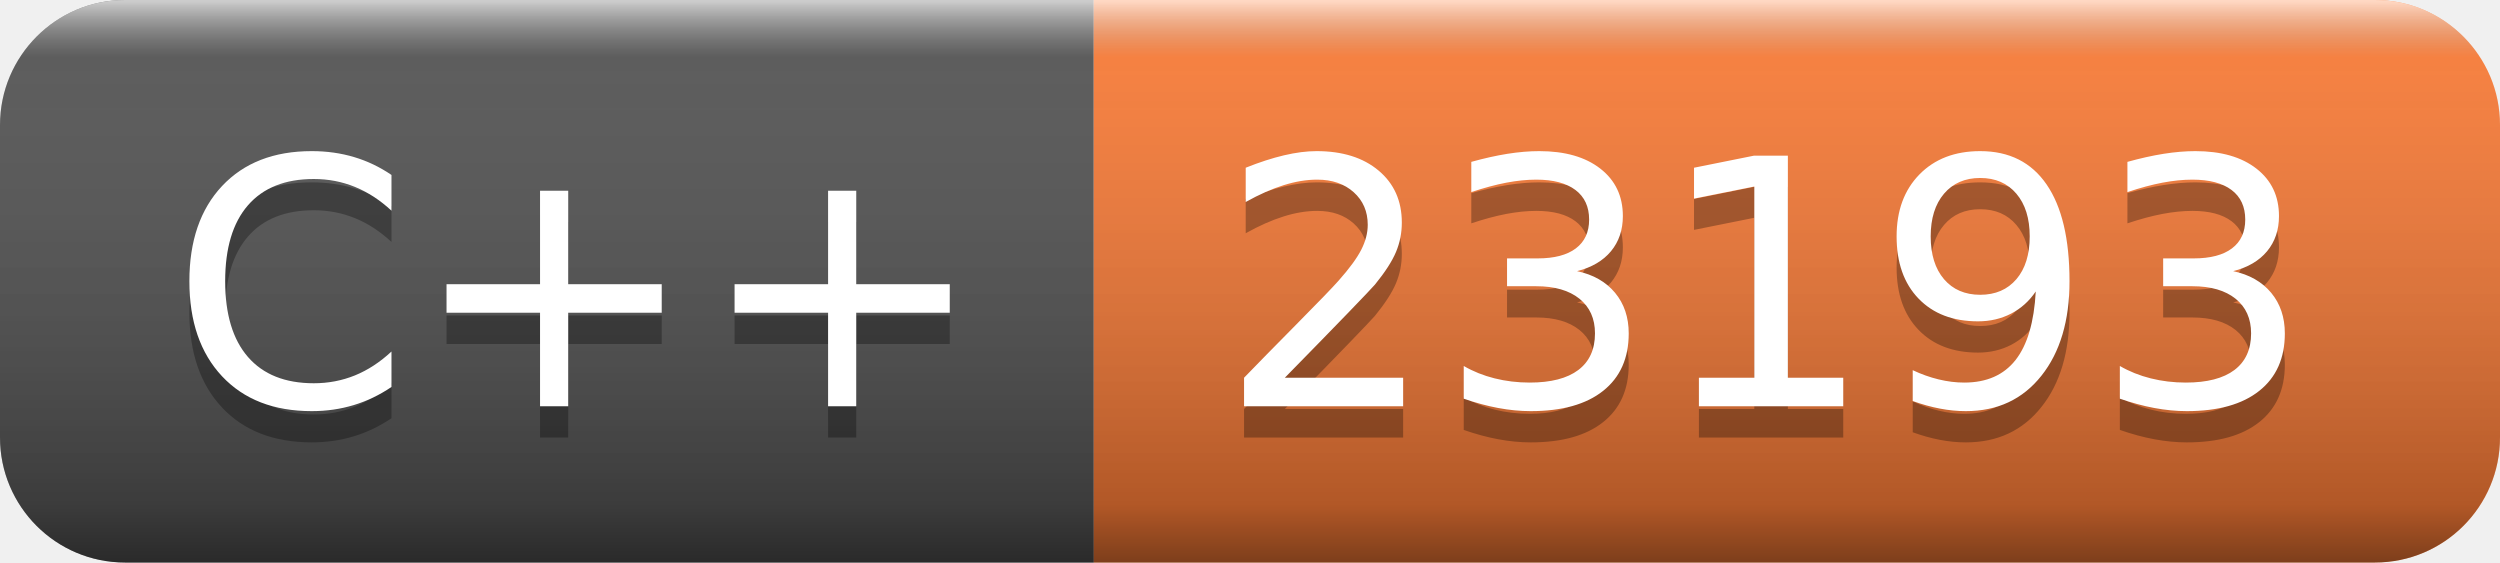
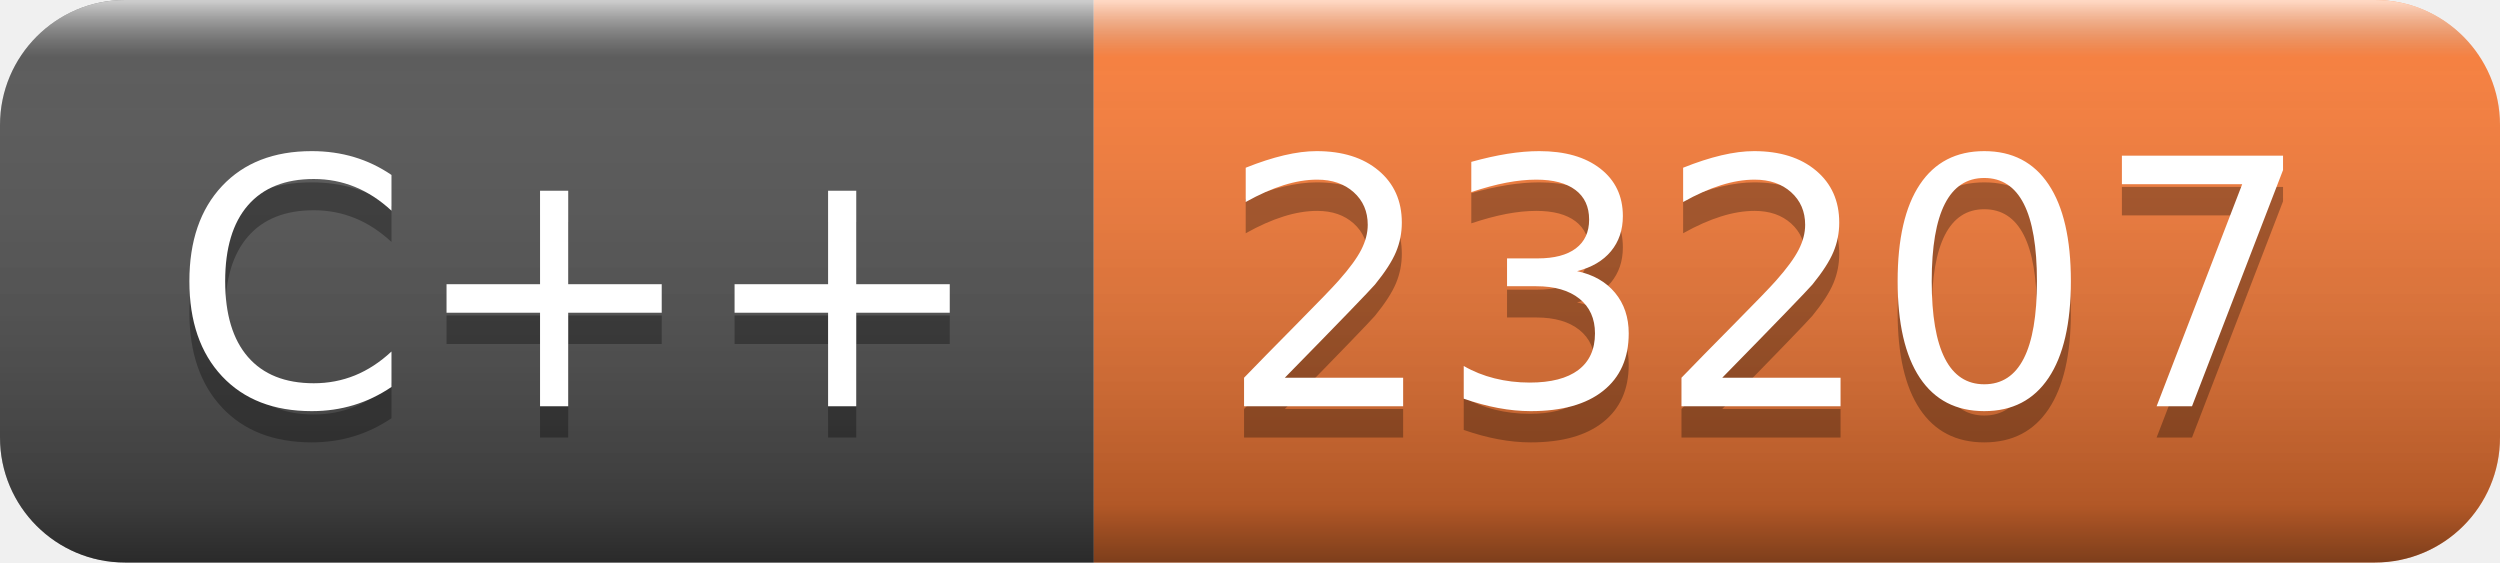
- <svg xmlns="http://www.w3.org/2000/svg" width="80" height="18" role="img" aria-label="C++: 23193">
+ <svg xmlns="http://www.w3.org/2000/svg" width="80" height="18" role="img" aria-label="C++: 23207">
  <linearGradient id="s" x2="0" y2="100%">
    <stop offset="0" stop-color="#fff" stop-opacity=".7" />
    <stop offset=".1" stop-color="#aaa" stop-opacity=".1" />
    <stop offset=".9" stop-color="#000" stop-opacity=".3" />
    <stop offset="1" stop-color="#000" stop-opacity=".5" />
  </linearGradient>
  <clipPath id="r">
    <rect width="80" height="18" rx="4" fill="#fff" />
  </clipPath>
  <g clip-path="url(#r)">
    <rect width="35" height="18" fill="#555" />
    <rect x="35" width="45" height="18" fill="#fe7d37" />
    <rect width="80" height="18" fill="url(#s)" />
  </g>
  <g fill="#fff" text-anchor="middle" font-family="Verdana,Geneva,DejaVu Sans,sans-serif" text-rendering="geometricPrecision" font-size="110">
    <text aria-hidden="true" x="185" y="140" fill="#010101" fill-opacity=".3" transform="scale(.1)" textLength="250">C++</text>
    <text x="185" y="130" transform="scale(.1)" fill="#fff" textLength="250">C++</text>
-     <text aria-hidden="true" x="565" y="140" fill="#010101" fill-opacity=".3" transform="scale(.1)" textLength="350">23193</text>
-     <text x="565" y="130" transform="scale(.1)" fill="#fff" textLength="350">23193</text>
+     <text aria-hidden="true" x="565" y="140" fill="#010101" fill-opacity=".3" transform="scale(.1)" textLength="350">23207</text>
+     <text x="565" y="130" transform="scale(.1)" fill="#fff" textLength="350">23207</text>
  </g>
</svg>
